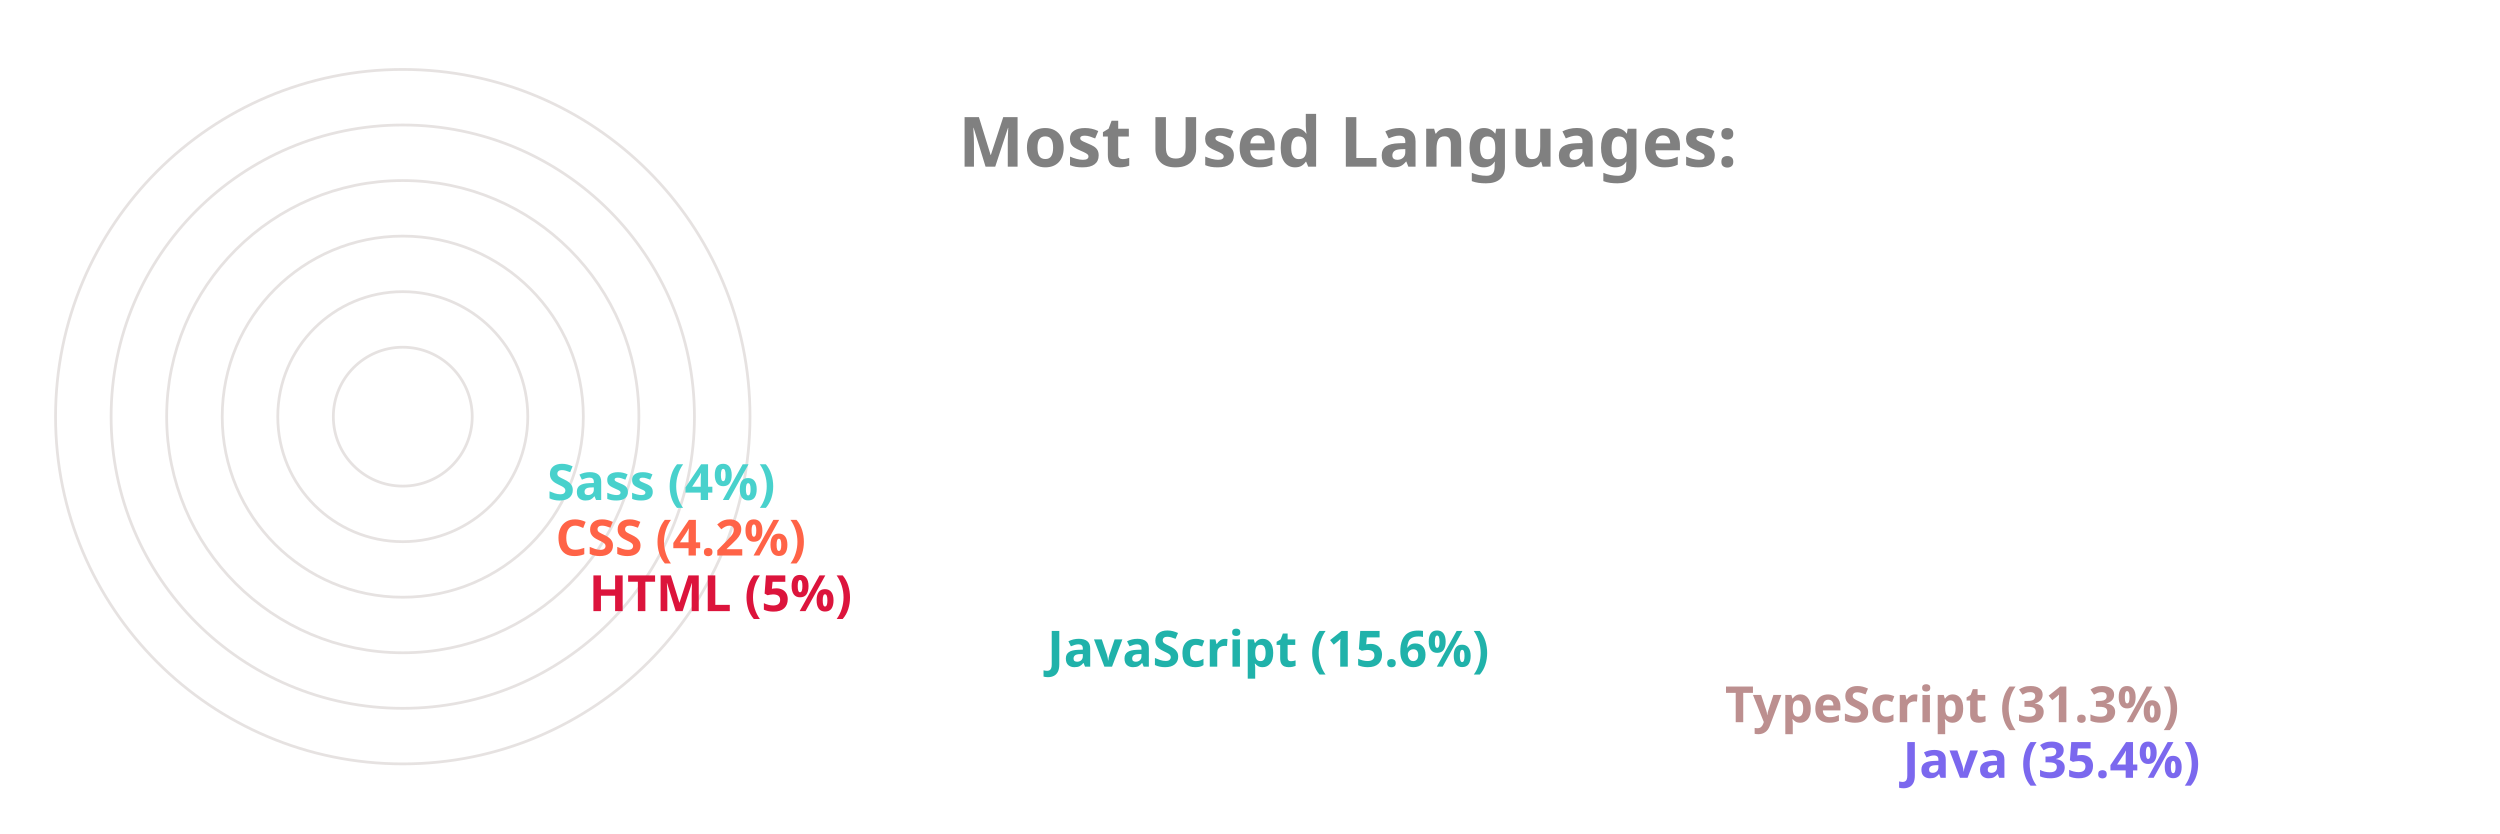
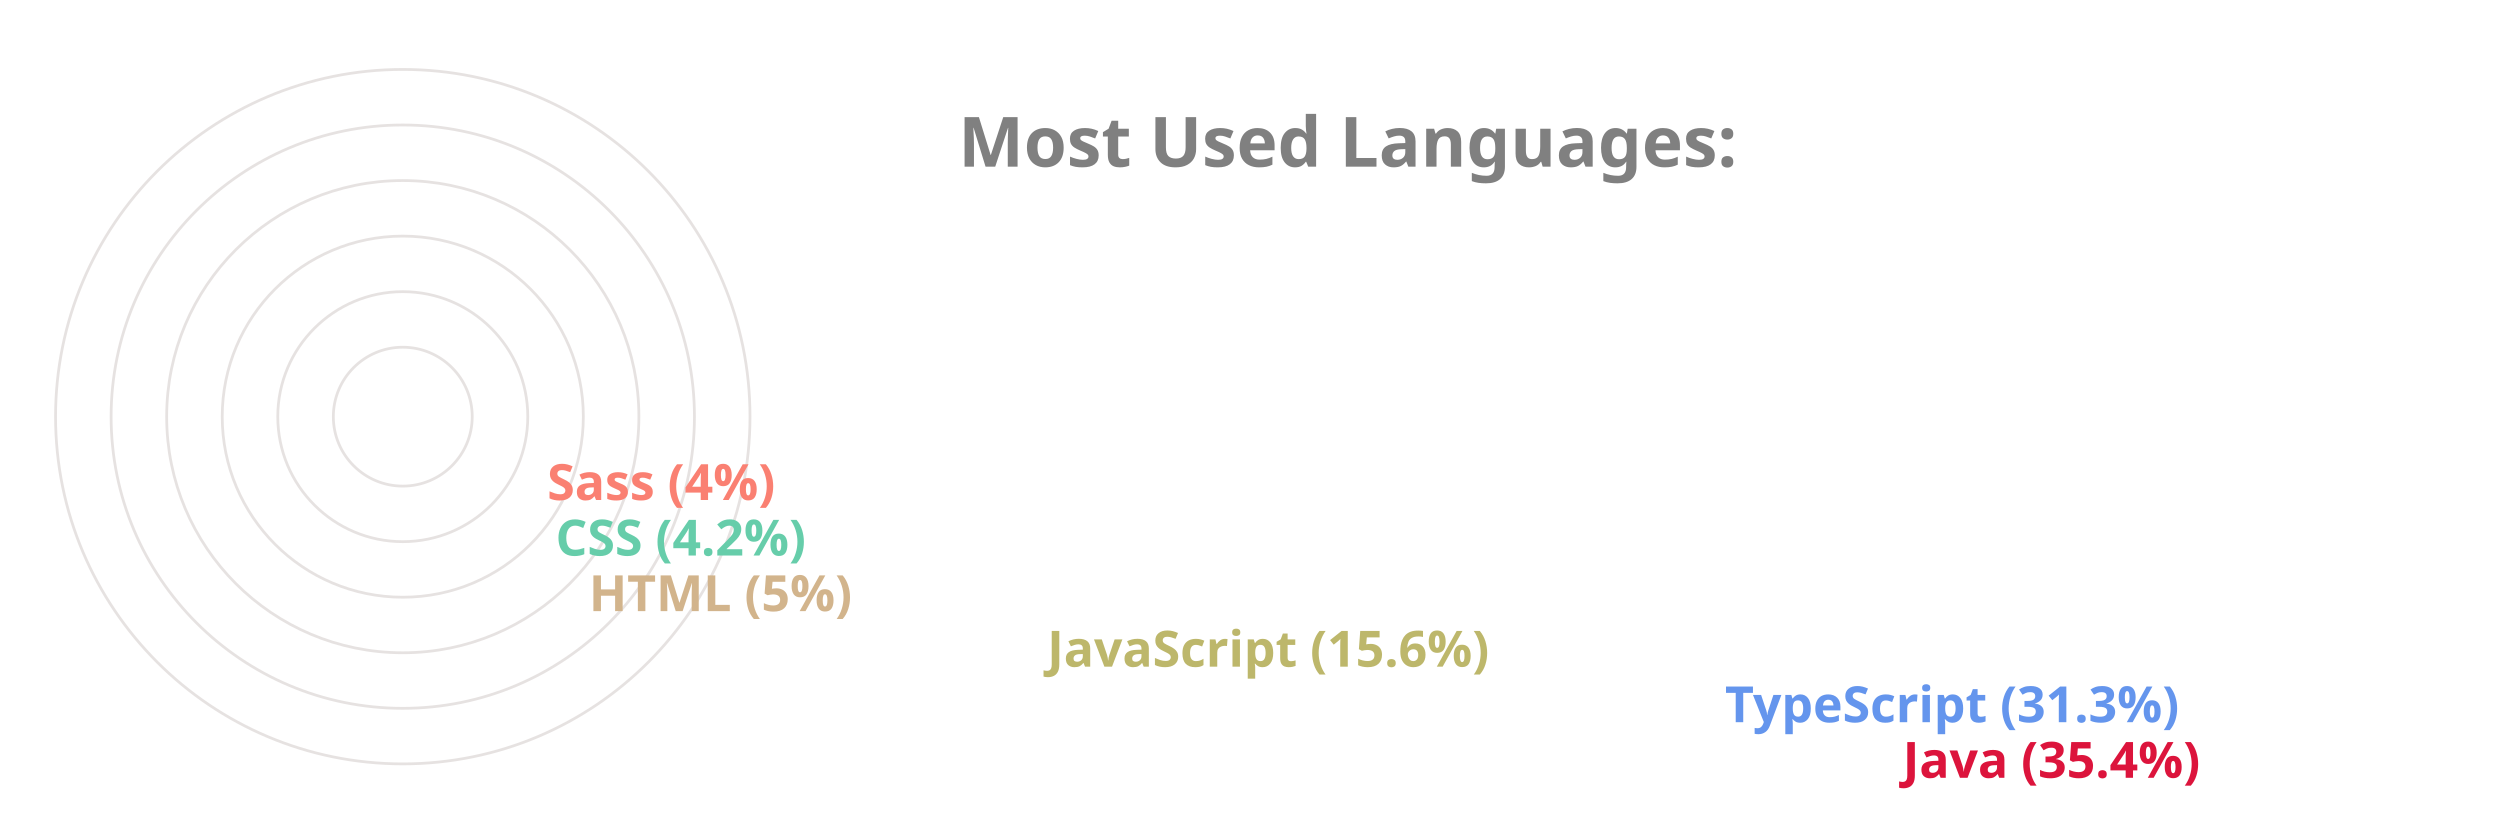
<svg xmlns="http://www.w3.org/2000/svg" viewBox="0 0 650 300" height="200px" width="600px">
  <style>
		.label {
			font: bold 25px sans-serif;
			color: #404040;
			-webkit-text-stroke: 1px white;
	  	}
		.name {
			font: bold 18px sans-serif;
			color: #404040;
	  	}

		.line {
			stroke-dasharray: 1000;
			stroke-dashoffset: 1000;
			animation: dash 3.5s ease-in-out forwards;	
			animation-iteration-count: infinite;
			animation-direction: alternate-reverse;
		}

		.path {
			stroke-dasharray: 1000;
			stroke-dashoffset: 1000;
			animation: dash 3.5s ease-in-out forwards;	
			animation-iteration-count: infinite;
			animation-direction: alternate-reverse;
		}
		  
		@keyframes dash {
			to {
				stroke-dashoffset: 0;
			}
		}

	</style>
  <g stroke="#E6E2E1" fill="none" stroke-width="1">
    <circle cx="20" cy="150" r="125" />
    <circle cx="20" cy="150" r="105" />
    <circle cx="20" cy="150" r="85" />
    <circle cx="20" cy="150" r="65" />
    <circle cx="20" cy="150" r="45" />
    <circle cx="20" cy="150" r="25" />
  </g>
  <g fill="none" stroke-width="20" class="line">
-     <line x2="550" y2="275" x1="20" y1="275" stroke="MediumSlateBlue" />
-     <line x2="486" y2="255" x1="20" y1="255" stroke="RosyBrown" />
-     <line x2="242" y2="235" x1="20" y1="235" stroke="LightSeaGreen" />
-     <line x2="77" y2="215" x1="20" y1="215" stroke="Crimson" />
-     <line x2="65" y2="195" x1="20" y1="195" stroke="Tomato" />
-     <line x2="62" y2="175" x1="20" y1="175" stroke="MediumTurquoise" />
+     <line x2="550" y2="275" x1="20" y1="275" stroke="Crimson" />
+     <line x2="486" y2="255" x1="20" y1="255" stroke="CornflowerBlue" />
+     <line x2="242" y2="235" x1="20" y1="235" stroke="DarkKhaki" />
+     <line x2="77" y2="215" x1="20" y1="215" stroke="Tan" />
+     <line x2="65" y2="195" x1="20" y1="195" stroke="MediumAquaMarine" />
+     <line x2="62" y2="175" x1="20" y1="175" stroke="Salmon" />
  </g>
  <g fill="none" stroke-width="20" stroke-linecap="round" class="path">
-     <path d="M 20 275 A 125 125 45 0 1 -82 78" stroke="MediumSlateBlue" />
-     <path d="M 20 255 A 105 105 45 0 1 -70 95" stroke="RosyBrown" />
-     <path d="M 20 235 A 85 85 45 0 1 -61 126" stroke="LightSeaGreen" />
-     <path d="M 20 215 A 65 65 45 0 1 -44 144" stroke="Crimson" />
-     <path d="M 20 195 A 45 45 45 0 1 -24 146" stroke="Tomato" />
-     <path d="M 20 175 A 25 25 45 0 1 -4 148" stroke="MediumTurquoise" />
+     <path d="M 20 275 A 125 125 45 0 1 -82 78" stroke="Crimson" />
+     <path d="M 20 255 A 105 105 45 0 1 -70 95" stroke="CornflowerBlue" />
+     <path d="M 20 235 A 85 85 45 0 1 -61 126" stroke="DarkKhaki" />
+     <path d="M 20 215 A 65 65 45 0 1 -44 144" stroke="Tan" />
+     <path d="M 20 195 A 45 45 45 0 1 -24 146" stroke="MediumAquaMarine" />
+     <path d="M 20 175 A 25 25 45 0 1 -4 148" stroke="Salmon" />
  </g>
  <g class="name">
-     <text x="560" y="280" fill="MediumSlateBlue">Java (35.4%)</text>
-     <text x="496" y="260" fill="RosyBrown">TypeScript (31.3%)</text>
-     <text x="252" y="240" fill="LightSeaGreen">JavaScript (15.6%)</text>
-     <text x="87" y="220" fill="Crimson">HTML (5%)</text>
-     <text x="75" y="200" fill="Tomato">CSS (4.2%)</text>
-     <text x="72" y="180" fill="MediumTurquoise">Sass (4%)</text>
+     <text x="560" y="280" fill="Crimson">Java (35.4%)</text>
+     <text x="496" y="260" fill="CornflowerBlue">TypeScript (31.3%)</text>
+     <text x="252" y="240" fill="DarkKhaki">JavaScript (15.6%)</text>
+     <text x="87" y="220" fill="Tan">HTML (5%)</text>
+     <text x="75" y="200" fill="MediumAquaMarine">CSS (4.2%)</text>
+     <text x="72" y="180" fill="Salmon">Sass (4%)</text>
  </g>
  <g class="label">
    <text x="220" y="60" fill="grey">Most Used Languages:</text>
  </g>
</svg>
